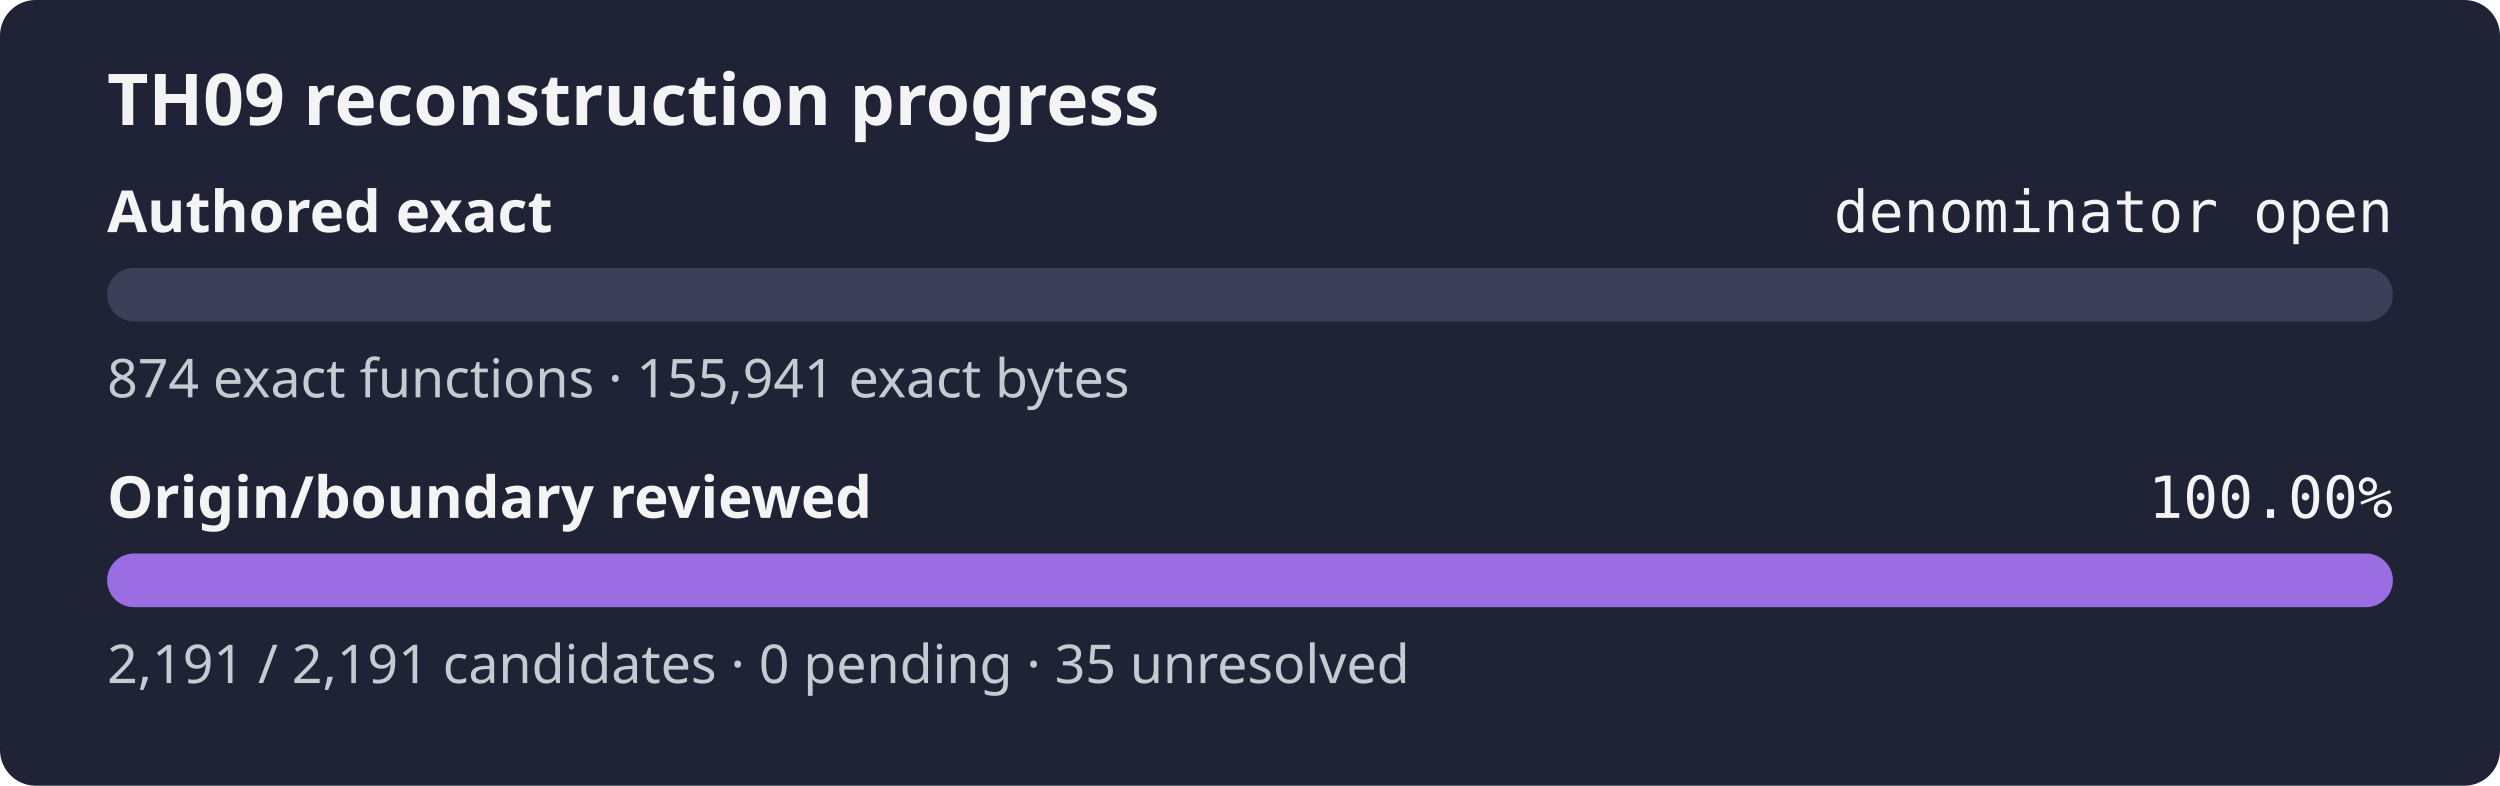
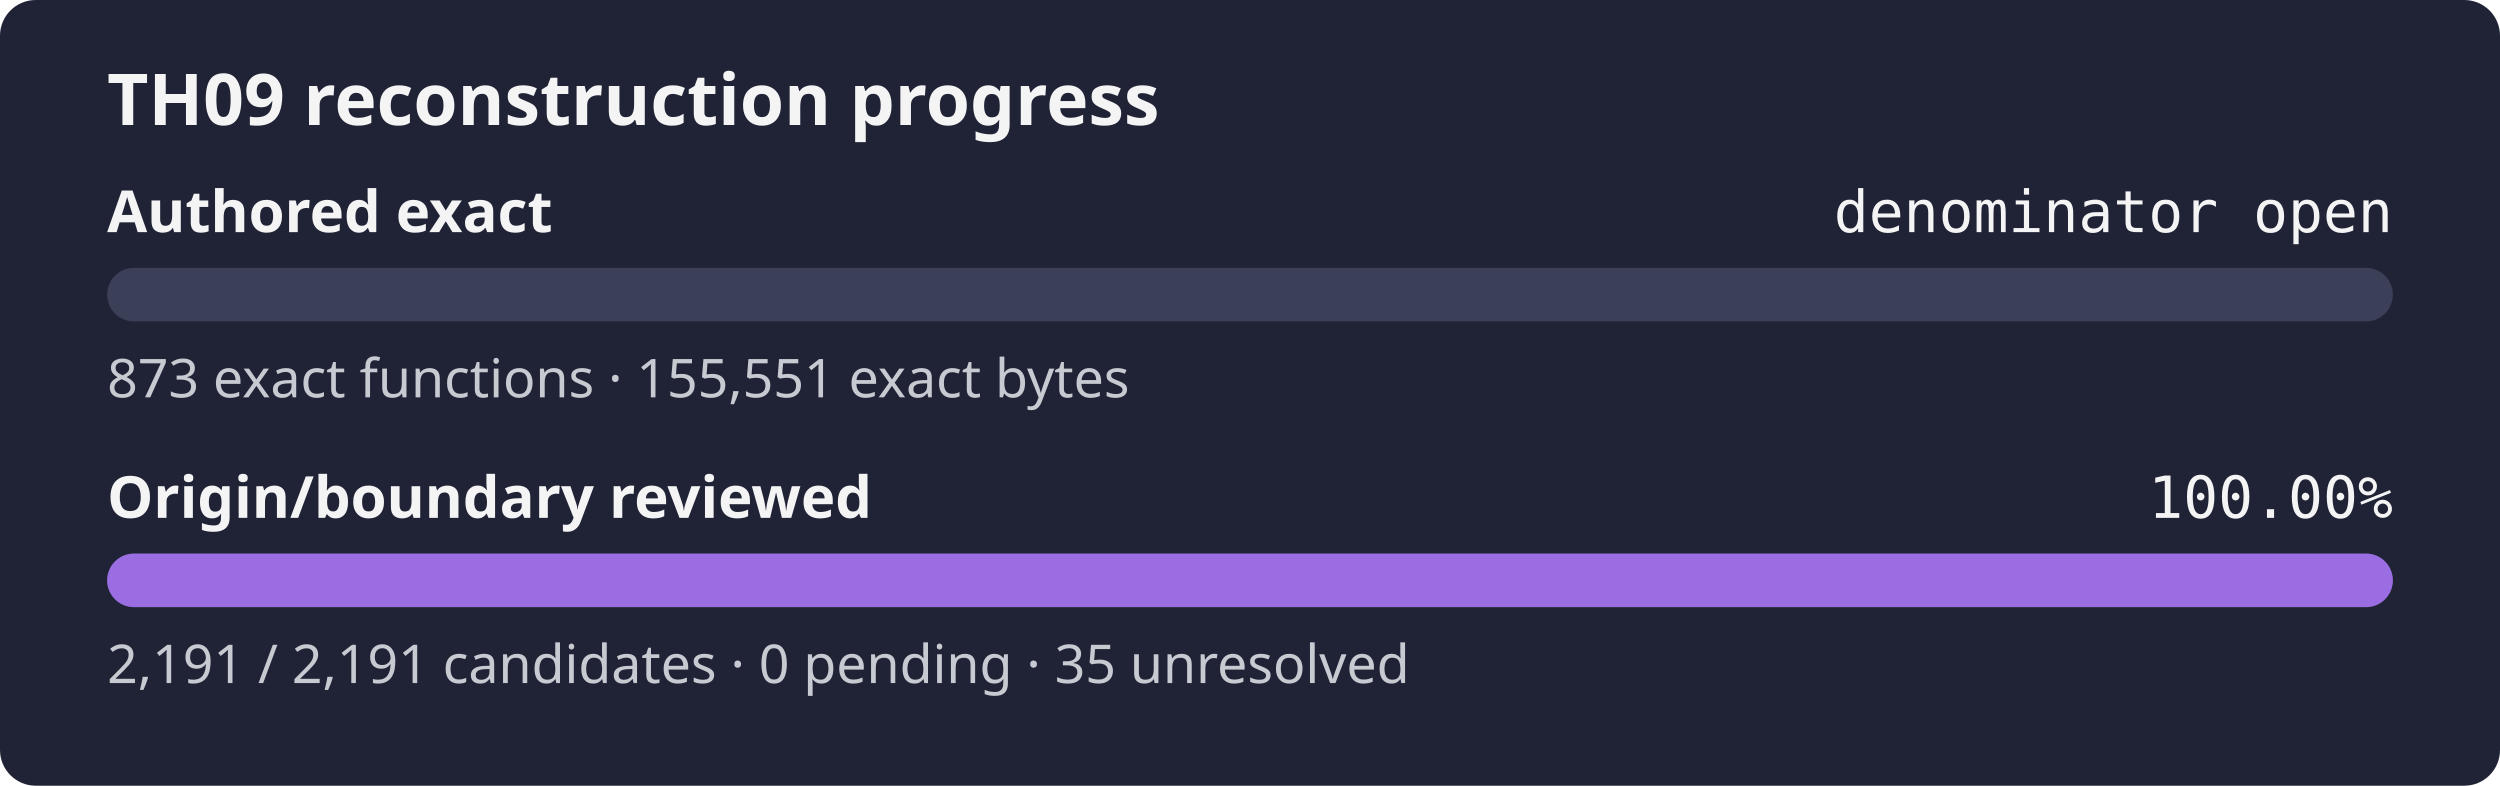
<svg xmlns="http://www.w3.org/2000/svg" width="560" height="176" role="img" aria-label="TH09 reconstruction progress: authored exact denominator open, origin review 100.00%">
  <rect width="560" height="176" rx="8" fill="#1f2335" />
  <text x="24" y="28" fill="#f4f4f5" font-family="sans-serif" font-size="16" font-weight="600">TH09 reconstruction progress</text>
  <text x="24" y="52" fill="#f4f4f5" font-family="sans-serif" font-size="13" font-weight="600">Authored exact</text>
  <text x="536" y="52" fill="#f4f4f5" text-anchor="end" font-family="monospace" font-size="13">denominator open</text>
  <rect x="24" y="60" width="512" height="12" rx="6" fill="#3b4058" />
  <rect x="24" y="60" width="0.00" height="12" rx="6" fill="#9b6de3" />
-   <text x="24" y="89" fill="#c8cad2" font-family="sans-serif" font-size="12">874 exact functions · 155,941 exact bytes</text>
+   <text x="24" y="89" fill="#c8cad2" font-family="sans-serif" font-size="12">873 exact functions · 155,551 exact bytes</text>
  <text x="24" y="116" fill="#f4f4f5" font-family="sans-serif" font-size="13" font-weight="600">Origin/boundary reviewed</text>
  <text x="536" y="116" fill="#f4f4f5" text-anchor="end" font-family="monospace" font-size="13">100.00%</text>
  <rect x="24" y="124" width="512" height="12" rx="6" fill="#3b4058" />
  <rect x="24" y="124" width="512.00" height="12" rx="6" fill="#9b6de3" />
  <text x="24" y="153" fill="#c8cad2" font-family="sans-serif" font-size="12">2,191 / 2,191 candidates · 0 pending · 35 unresolved</text>
</svg>
